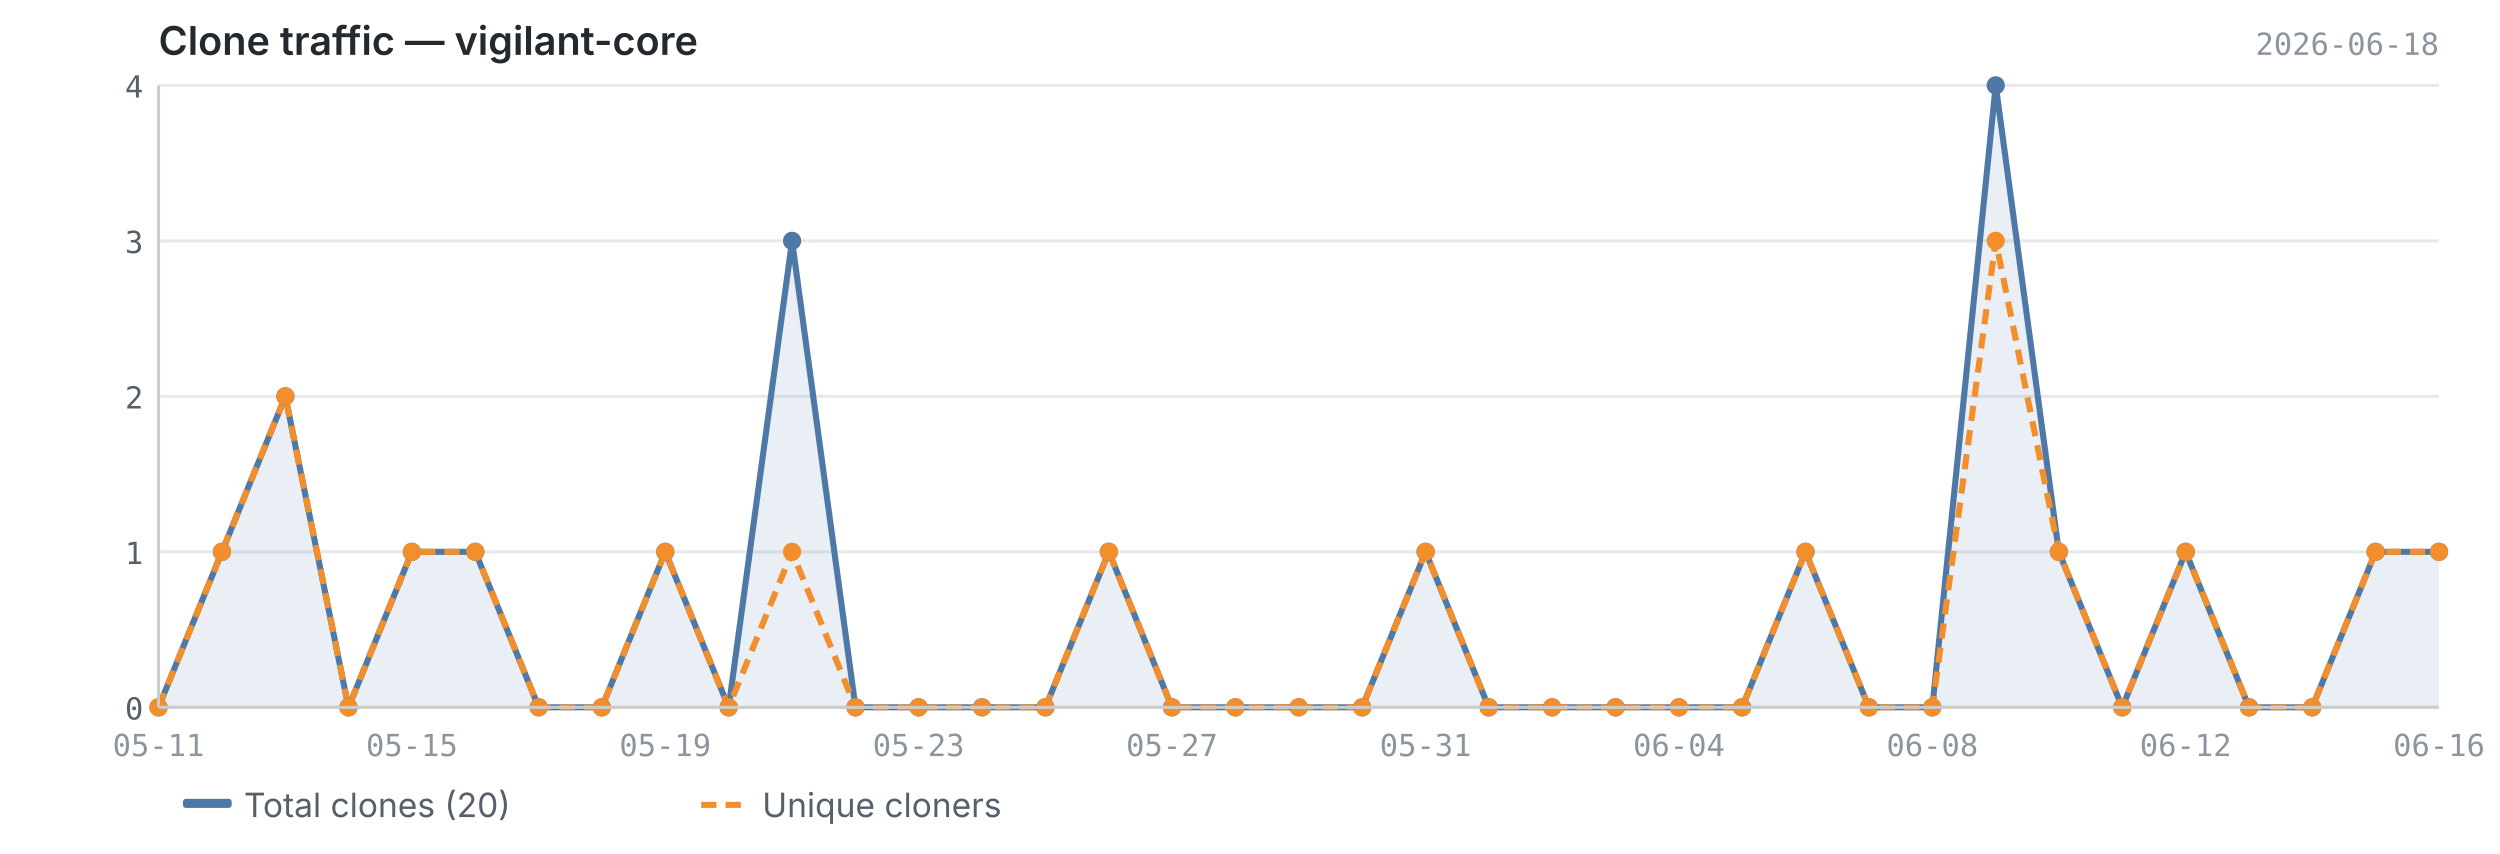
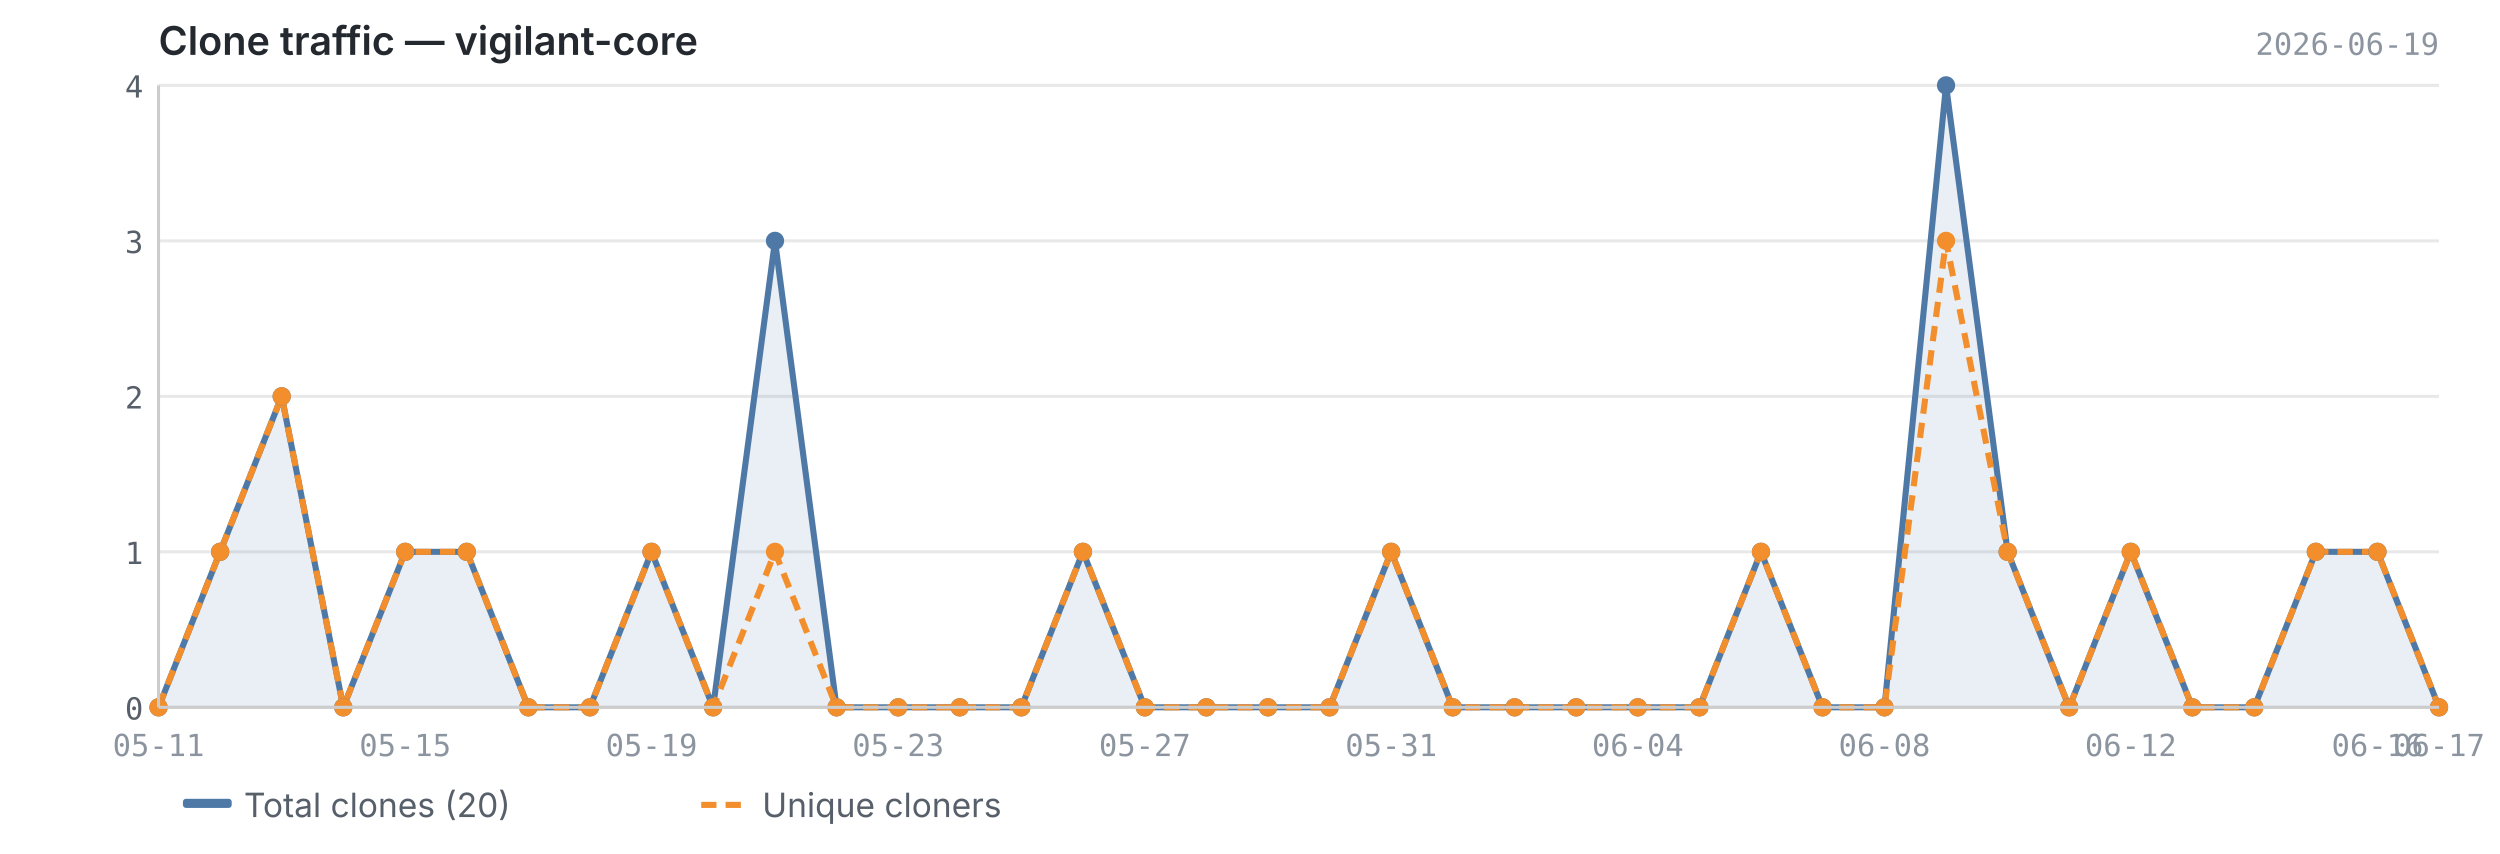
<svg xmlns="http://www.w3.org/2000/svg" viewBox="0 0 820 280" width="820" height="280">
  <text x="52" y="18" font-size="13" font-weight="600" fill="#24292f" font-family="-apple-system, BlinkMacSystemFont, 'Segoe UI', sans-serif">Clone traffic — vigilant-core</text>
-   <text x="800" y="18" font-size="10" fill="#8c959f" font-family="ui-monospace, SFMono-Regular, 'SF Mono', Menlo, monospace" text-anchor="end">2026-06-18</text>
+   <text x="800" y="18" font-size="10" fill="#8c959f" font-family="ui-monospace, SFMono-Regular, 'SF Mono', Menlo, monospace" text-anchor="end">2026-06-19</text>
  <line x1="52" y1="232.0" x2="800" y2="232.0" stroke="#e8e8e8" stroke-width="1" />
  <line x1="52" y1="181.0" x2="800" y2="181.0" stroke="#e8e8e8" stroke-width="1" />
  <line x1="52" y1="130.0" x2="800" y2="130.0" stroke="#e8e8e8" stroke-width="1" />
  <line x1="52" y1="79.0" x2="800" y2="79.0" stroke="#e8e8e8" stroke-width="1" />
  <line x1="52" y1="28.0" x2="800" y2="28.0" stroke="#e8e8e8" stroke-width="1" />
-   <path d="M52.0,232.0 L52.0,232.0 L72.8,181.0 L93.6,130.0 L114.3,232.0 L135.1,181.0 L155.9,181.0 L176.7,232.0 L197.4,232.0 L218.2,181.0 L239.0,232.0 L259.8,79.0 L280.6,232.0 L301.3,232.0 L322.1,232.0 L342.9,232.0 L363.7,181.0 L384.4,232.0 L405.2,232.0 L426.0,232.0 L446.8,232.0 L467.6,181.0 L488.3,232.0 L509.1,232.0 L529.9,232.0 L550.7,232.0 L571.4,232.0 L592.2,181.0 L613.0,232.0 L633.8,232.0 L654.6,28.0 L675.3,181.0 L696.1,232.0 L716.9,181.0 L737.7,232.0 L758.4,232.0 L779.2,181.0 L800.0,181.0 L800.0,232.0 L52.0,232.0Z" fill="#4e79a7" opacity="0.12" />
-   <polyline points="52.0,232.0 72.8,181.0 93.6,130.0 114.3,232.0 135.1,181.0 155.9,181.0 176.7,232.0 197.4,232.0 218.2,181.0 239.0,232.0 259.8,79.0 280.6,232.0 301.3,232.0 322.1,232.0 342.9,232.0 363.7,181.0 384.4,232.0 405.2,232.0 426.0,232.0 446.8,232.0 467.6,181.0 488.3,232.0 509.1,232.0 529.9,232.0 550.7,232.0 571.4,232.0 592.2,181.0 613.0,232.0 633.8,232.0 654.6,28.0 675.3,181.0 696.1,232.0 716.9,181.0 737.7,232.0 758.4,232.0 779.2,181.0 800.0,181.0" fill="none" stroke="#4e79a7" stroke-width="2" stroke-linejoin="round" />
-   <polyline points="52.0,232.0 72.8,181.0 93.6,130.0 114.3,232.0 135.1,181.0 155.9,181.0 176.7,232.0 197.4,232.0 218.2,181.0 239.0,232.0 259.8,181.0 280.6,232.0 301.3,232.0 322.1,232.0 342.9,232.0 363.7,181.0 384.4,232.0 405.2,232.0 426.0,232.0 446.8,232.0 467.6,181.0 488.3,232.0 509.1,232.0 529.9,232.0 550.7,232.0 571.4,232.0 592.2,181.0 613.0,232.0 633.8,232.0 654.6,79.0 675.3,181.0 696.1,232.0 716.9,181.0 737.7,232.0 758.4,232.0 779.2,181.0 800.0,181.0" fill="none" stroke="#f28e2b" stroke-width="2" stroke-linejoin="round" stroke-dasharray="5,3" />
+   <path d="M52.0,232.0 L52.0,232.0 L72.2,181.0 L92.4,130.0 L112.6,232.0 L132.9,181.0 L153.1,181.0 L173.3,232.0 L193.5,232.0 L213.7,181.0 L233.9,232.0 L254.2,79.0 L274.4,232.0 L294.6,232.0 L314.8,232.0 L335.0,232.0 L355.2,181.0 L375.5,232.0 L395.7,232.0 L415.9,232.0 L436.1,232.0 L456.3,181.0 L476.5,232.0 L496.8,232.0 L517.0,232.0 L537.2,232.0 L557.4,232.0 L577.6,181.0 L597.8,232.0 L618.1,232.0 L638.3,28.0 L658.5,181.0 L678.7,232.0 L698.9,181.0 L719.1,232.0 L739.4,232.0 L759.6,181.0 L779.8,181.0 L800.0,232.0 L800.0,232.0 L52.0,232.0Z" fill="#4e79a7" opacity="0.12" />
+   <polyline points="52.0,232.0 72.2,181.0 92.4,130.0 112.6,232.0 132.9,181.0 153.1,181.0 173.3,232.0 193.5,232.0 213.7,181.0 233.9,232.0 254.2,79.0 274.4,232.0 294.6,232.0 314.8,232.0 335.0,232.0 355.2,181.0 375.5,232.0 395.7,232.0 415.9,232.0 436.1,232.0 456.3,181.0 476.5,232.0 496.8,232.0 517.0,232.0 537.2,232.0 557.4,232.0 577.6,181.0 597.8,232.0 618.1,232.0 638.3,28.0 658.5,181.0 678.7,232.0 698.9,181.0 719.1,232.0 739.4,232.0 759.6,181.0 779.8,181.0 800.0,232.0" fill="none" stroke="#4e79a7" stroke-width="2" stroke-linejoin="round" />
+   <polyline points="52.0,232.0 72.2,181.0 92.4,130.0 112.6,232.0 132.9,181.0 153.1,181.0 173.3,232.0 193.5,232.0 213.7,181.0 233.9,232.0 254.2,181.0 274.4,232.0 294.6,232.0 314.8,232.0 335.0,232.0 355.2,181.0 375.5,232.0 395.7,232.0 415.9,232.0 436.1,232.0 456.3,181.0 476.5,232.0 496.8,232.0 517.0,232.0 537.2,232.0 557.4,232.0 577.6,181.0 597.8,232.0 618.1,232.0 638.3,79.0 658.5,181.0 678.7,232.0 698.9,181.0 719.1,232.0 739.4,232.0 759.6,181.0 779.8,181.0 800.0,232.0" fill="none" stroke="#f28e2b" stroke-width="2" stroke-linejoin="round" stroke-dasharray="5,3" />
  <circle cx="52.0" cy="232.0" r="3" fill="#4e79a7" />
-   <circle cx="72.8" cy="181.0" r="3" fill="#4e79a7" />
-   <circle cx="93.6" cy="130.0" r="3" fill="#4e79a7" />
-   <circle cx="114.3" cy="232.0" r="3" fill="#4e79a7" />
-   <circle cx="135.1" cy="181.0" r="3" fill="#4e79a7" />
-   <circle cx="155.9" cy="181.0" r="3" fill="#4e79a7" />
-   <circle cx="176.7" cy="232.0" r="3" fill="#4e79a7" />
-   <circle cx="197.4" cy="232.0" r="3" fill="#4e79a7" />
-   <circle cx="218.2" cy="181.0" r="3" fill="#4e79a7" />
-   <circle cx="239.0" cy="232.0" r="3" fill="#4e79a7" />
-   <circle cx="259.8" cy="79.0" r="3" fill="#4e79a7" />
-   <circle cx="280.6" cy="232.0" r="3" fill="#4e79a7" />
-   <circle cx="301.3" cy="232.0" r="3" fill="#4e79a7" />
-   <circle cx="322.1" cy="232.0" r="3" fill="#4e79a7" />
-   <circle cx="342.9" cy="232.0" r="3" fill="#4e79a7" />
-   <circle cx="363.7" cy="181.0" r="3" fill="#4e79a7" />
-   <circle cx="384.4" cy="232.0" r="3" fill="#4e79a7" />
-   <circle cx="405.2" cy="232.0" r="3" fill="#4e79a7" />
-   <circle cx="426.0" cy="232.0" r="3" fill="#4e79a7" />
-   <circle cx="446.8" cy="232.0" r="3" fill="#4e79a7" />
-   <circle cx="467.6" cy="181.0" r="3" fill="#4e79a7" />
-   <circle cx="488.3" cy="232.0" r="3" fill="#4e79a7" />
-   <circle cx="509.1" cy="232.0" r="3" fill="#4e79a7" />
-   <circle cx="529.9" cy="232.0" r="3" fill="#4e79a7" />
-   <circle cx="550.7" cy="232.0" r="3" fill="#4e79a7" />
-   <circle cx="571.4" cy="232.0" r="3" fill="#4e79a7" />
-   <circle cx="592.2" cy="181.0" r="3" fill="#4e79a7" />
-   <circle cx="613.0" cy="232.0" r="3" fill="#4e79a7" />
-   <circle cx="633.8" cy="232.0" r="3" fill="#4e79a7" />
-   <circle cx="654.6" cy="28.0" r="3" fill="#4e79a7" />
-   <circle cx="675.3" cy="181.0" r="3" fill="#4e79a7" />
-   <circle cx="696.1" cy="232.0" r="3" fill="#4e79a7" />
-   <circle cx="716.9" cy="181.0" r="3" fill="#4e79a7" />
-   <circle cx="737.7" cy="232.0" r="3" fill="#4e79a7" />
-   <circle cx="758.4" cy="232.0" r="3" fill="#4e79a7" />
-   <circle cx="779.2" cy="181.0" r="3" fill="#4e79a7" />
-   <circle cx="800.0" cy="181.0" r="3" fill="#4e79a7" />
+   <circle cx="72.2" cy="181.0" r="3" fill="#4e79a7" />
+   <circle cx="92.4" cy="130.0" r="3" fill="#4e79a7" />
+   <circle cx="112.6" cy="232.0" r="3" fill="#4e79a7" />
+   <circle cx="132.9" cy="181.0" r="3" fill="#4e79a7" />
+   <circle cx="153.1" cy="181.0" r="3" fill="#4e79a7" />
+   <circle cx="173.3" cy="232.0" r="3" fill="#4e79a7" />
+   <circle cx="193.5" cy="232.0" r="3" fill="#4e79a7" />
+   <circle cx="213.7" cy="181.0" r="3" fill="#4e79a7" />
+   <circle cx="233.9" cy="232.0" r="3" fill="#4e79a7" />
+   <circle cx="254.2" cy="79.0" r="3" fill="#4e79a7" />
+   <circle cx="274.4" cy="232.0" r="3" fill="#4e79a7" />
+   <circle cx="294.6" cy="232.0" r="3" fill="#4e79a7" />
+   <circle cx="314.8" cy="232.0" r="3" fill="#4e79a7" />
+   <circle cx="335.0" cy="232.0" r="3" fill="#4e79a7" />
+   <circle cx="355.2" cy="181.0" r="3" fill="#4e79a7" />
+   <circle cx="375.5" cy="232.0" r="3" fill="#4e79a7" />
+   <circle cx="395.7" cy="232.0" r="3" fill="#4e79a7" />
+   <circle cx="415.9" cy="232.0" r="3" fill="#4e79a7" />
+   <circle cx="436.1" cy="232.0" r="3" fill="#4e79a7" />
+   <circle cx="456.3" cy="181.0" r="3" fill="#4e79a7" />
+   <circle cx="476.5" cy="232.0" r="3" fill="#4e79a7" />
+   <circle cx="496.8" cy="232.0" r="3" fill="#4e79a7" />
+   <circle cx="517.0" cy="232.0" r="3" fill="#4e79a7" />
+   <circle cx="537.2" cy="232.0" r="3" fill="#4e79a7" />
+   <circle cx="557.4" cy="232.0" r="3" fill="#4e79a7" />
+   <circle cx="577.6" cy="181.0" r="3" fill="#4e79a7" />
+   <circle cx="597.8" cy="232.0" r="3" fill="#4e79a7" />
+   <circle cx="618.1" cy="232.0" r="3" fill="#4e79a7" />
+   <circle cx="638.3" cy="28.0" r="3" fill="#4e79a7" />
+   <circle cx="658.5" cy="181.0" r="3" fill="#4e79a7" />
+   <circle cx="678.7" cy="232.0" r="3" fill="#4e79a7" />
+   <circle cx="698.9" cy="181.0" r="3" fill="#4e79a7" />
+   <circle cx="719.1" cy="232.0" r="3" fill="#4e79a7" />
+   <circle cx="739.4" cy="232.0" r="3" fill="#4e79a7" />
+   <circle cx="759.6" cy="181.0" r="3" fill="#4e79a7" />
+   <circle cx="779.8" cy="181.0" r="3" fill="#4e79a7" />
+   <circle cx="800.0" cy="232.0" r="3" fill="#4e79a7" />
  <circle cx="52.0" cy="232.0" r="3" fill="#f28e2b" />
-   <circle cx="72.8" cy="181.0" r="3" fill="#f28e2b" />
-   <circle cx="93.6" cy="130.0" r="3" fill="#f28e2b" />
-   <circle cx="114.3" cy="232.0" r="3" fill="#f28e2b" />
-   <circle cx="135.1" cy="181.0" r="3" fill="#f28e2b" />
-   <circle cx="155.9" cy="181.0" r="3" fill="#f28e2b" />
-   <circle cx="176.7" cy="232.0" r="3" fill="#f28e2b" />
-   <circle cx="197.4" cy="232.0" r="3" fill="#f28e2b" />
-   <circle cx="218.2" cy="181.0" r="3" fill="#f28e2b" />
-   <circle cx="239.0" cy="232.0" r="3" fill="#f28e2b" />
-   <circle cx="259.8" cy="181.0" r="3" fill="#f28e2b" />
-   <circle cx="280.6" cy="232.0" r="3" fill="#f28e2b" />
-   <circle cx="301.3" cy="232.0" r="3" fill="#f28e2b" />
-   <circle cx="322.1" cy="232.0" r="3" fill="#f28e2b" />
-   <circle cx="342.9" cy="232.0" r="3" fill="#f28e2b" />
-   <circle cx="363.7" cy="181.0" r="3" fill="#f28e2b" />
-   <circle cx="384.4" cy="232.0" r="3" fill="#f28e2b" />
-   <circle cx="405.2" cy="232.0" r="3" fill="#f28e2b" />
-   <circle cx="426.0" cy="232.0" r="3" fill="#f28e2b" />
-   <circle cx="446.8" cy="232.0" r="3" fill="#f28e2b" />
-   <circle cx="467.6" cy="181.0" r="3" fill="#f28e2b" />
-   <circle cx="488.3" cy="232.0" r="3" fill="#f28e2b" />
-   <circle cx="509.1" cy="232.0" r="3" fill="#f28e2b" />
-   <circle cx="529.9" cy="232.0" r="3" fill="#f28e2b" />
-   <circle cx="550.7" cy="232.0" r="3" fill="#f28e2b" />
-   <circle cx="571.4" cy="232.0" r="3" fill="#f28e2b" />
-   <circle cx="592.2" cy="181.0" r="3" fill="#f28e2b" />
-   <circle cx="613.0" cy="232.0" r="3" fill="#f28e2b" />
-   <circle cx="633.8" cy="232.0" r="3" fill="#f28e2b" />
-   <circle cx="654.6" cy="79.0" r="3" fill="#f28e2b" />
-   <circle cx="675.3" cy="181.0" r="3" fill="#f28e2b" />
-   <circle cx="696.1" cy="232.0" r="3" fill="#f28e2b" />
-   <circle cx="716.9" cy="181.0" r="3" fill="#f28e2b" />
-   <circle cx="737.7" cy="232.0" r="3" fill="#f28e2b" />
-   <circle cx="758.4" cy="232.0" r="3" fill="#f28e2b" />
-   <circle cx="779.2" cy="181.0" r="3" fill="#f28e2b" />
-   <circle cx="800.0" cy="181.0" r="3" fill="#f28e2b" />
+   <circle cx="72.2" cy="181.0" r="3" fill="#f28e2b" />
+   <circle cx="92.4" cy="130.0" r="3" fill="#f28e2b" />
+   <circle cx="112.6" cy="232.0" r="3" fill="#f28e2b" />
+   <circle cx="132.9" cy="181.0" r="3" fill="#f28e2b" />
+   <circle cx="153.1" cy="181.0" r="3" fill="#f28e2b" />
+   <circle cx="173.3" cy="232.0" r="3" fill="#f28e2b" />
+   <circle cx="193.5" cy="232.0" r="3" fill="#f28e2b" />
+   <circle cx="213.7" cy="181.0" r="3" fill="#f28e2b" />
+   <circle cx="233.9" cy="232.0" r="3" fill="#f28e2b" />
+   <circle cx="254.2" cy="181.0" r="3" fill="#f28e2b" />
+   <circle cx="274.4" cy="232.0" r="3" fill="#f28e2b" />
+   <circle cx="294.6" cy="232.0" r="3" fill="#f28e2b" />
+   <circle cx="314.8" cy="232.0" r="3" fill="#f28e2b" />
+   <circle cx="335.0" cy="232.0" r="3" fill="#f28e2b" />
+   <circle cx="355.2" cy="181.0" r="3" fill="#f28e2b" />
+   <circle cx="375.5" cy="232.0" r="3" fill="#f28e2b" />
+   <circle cx="395.7" cy="232.0" r="3" fill="#f28e2b" />
+   <circle cx="415.9" cy="232.0" r="3" fill="#f28e2b" />
+   <circle cx="436.1" cy="232.0" r="3" fill="#f28e2b" />
+   <circle cx="456.3" cy="181.0" r="3" fill="#f28e2b" />
+   <circle cx="476.5" cy="232.0" r="3" fill="#f28e2b" />
+   <circle cx="496.8" cy="232.0" r="3" fill="#f28e2b" />
+   <circle cx="517.0" cy="232.0" r="3" fill="#f28e2b" />
+   <circle cx="537.2" cy="232.0" r="3" fill="#f28e2b" />
+   <circle cx="557.4" cy="232.0" r="3" fill="#f28e2b" />
+   <circle cx="577.6" cy="181.0" r="3" fill="#f28e2b" />
+   <circle cx="597.8" cy="232.0" r="3" fill="#f28e2b" />
+   <circle cx="618.1" cy="232.0" r="3" fill="#f28e2b" />
+   <circle cx="638.3" cy="79.0" r="3" fill="#f28e2b" />
+   <circle cx="658.5" cy="181.0" r="3" fill="#f28e2b" />
+   <circle cx="678.7" cy="232.0" r="3" fill="#f28e2b" />
+   <circle cx="698.9" cy="181.0" r="3" fill="#f28e2b" />
+   <circle cx="719.1" cy="232.0" r="3" fill="#f28e2b" />
+   <circle cx="739.4" cy="232.0" r="3" fill="#f28e2b" />
+   <circle cx="759.6" cy="181.0" r="3" fill="#f28e2b" />
+   <circle cx="779.8" cy="181.0" r="3" fill="#f28e2b" />
+   <circle cx="800.0" cy="232.0" r="3" fill="#f28e2b" />
  <line x1="52" y1="28" x2="52" y2="232" stroke="#cccccc" stroke-width="1" />
  <line x1="52" y1="232" x2="800" y2="232" stroke="#cccccc" stroke-width="1" />
  <text x="47" y="236.0" text-anchor="end" font-size="10" fill="#57606a" font-family="ui-monospace, SFMono-Regular, 'SF Mono', Menlo, monospace">0</text>
  <text x="47" y="185.0" text-anchor="end" font-size="10" fill="#57606a" font-family="ui-monospace, SFMono-Regular, 'SF Mono', Menlo, monospace">1</text>
  <text x="47" y="134.0" text-anchor="end" font-size="10" fill="#57606a" font-family="ui-monospace, SFMono-Regular, 'SF Mono', Menlo, monospace">2</text>
  <text x="47" y="83.0" text-anchor="end" font-size="10" fill="#57606a" font-family="ui-monospace, SFMono-Regular, 'SF Mono', Menlo, monospace">3</text>
  <text x="47" y="32.0" text-anchor="end" font-size="10" fill="#57606a" font-family="ui-monospace, SFMono-Regular, 'SF Mono', Menlo, monospace">4</text>
  <text x="52.0" y="248" text-anchor="middle" font-size="10" fill="#8c959f" font-family="ui-monospace, SFMono-Regular, 'SF Mono', Menlo, monospace">05-11</text>
-   <text x="716.9" y="248" text-anchor="middle" font-size="10" fill="#8c959f" font-family="ui-monospace, SFMono-Regular, 'SF Mono', Menlo, monospace">06-12</text>
-   <text x="135.1" y="248" text-anchor="middle" font-size="10" fill="#8c959f" font-family="ui-monospace, SFMono-Regular, 'SF Mono', Menlo, monospace">05-15</text>
-   <text x="800.0" y="248" text-anchor="middle" font-size="10" fill="#8c959f" font-family="ui-monospace, SFMono-Regular, 'SF Mono', Menlo, monospace">06-16</text>
-   <text x="218.2" y="248" text-anchor="middle" font-size="10" fill="#8c959f" font-family="ui-monospace, SFMono-Regular, 'SF Mono', Menlo, monospace">05-19</text>
-   <text x="301.3" y="248" text-anchor="middle" font-size="10" fill="#8c959f" font-family="ui-monospace, SFMono-Regular, 'SF Mono', Menlo, monospace">05-23</text>
-   <text x="384.4" y="248" text-anchor="middle" font-size="10" fill="#8c959f" font-family="ui-monospace, SFMono-Regular, 'SF Mono', Menlo, monospace">05-27</text>
-   <text x="467.6" y="248" text-anchor="middle" font-size="10" fill="#8c959f" font-family="ui-monospace, SFMono-Regular, 'SF Mono', Menlo, monospace">05-31</text>
-   <text x="550.7" y="248" text-anchor="middle" font-size="10" fill="#8c959f" font-family="ui-monospace, SFMono-Regular, 'SF Mono', Menlo, monospace">06-04</text>
-   <text x="633.8" y="248" text-anchor="middle" font-size="10" fill="#8c959f" font-family="ui-monospace, SFMono-Regular, 'SF Mono', Menlo, monospace">06-08</text>
+   <text x="698.9" y="248" text-anchor="middle" font-size="10" fill="#8c959f" font-family="ui-monospace, SFMono-Regular, 'SF Mono', Menlo, monospace">06-12</text>
+   <text x="132.9" y="248" text-anchor="middle" font-size="10" fill="#8c959f" font-family="ui-monospace, SFMono-Regular, 'SF Mono', Menlo, monospace">05-15</text>
+   <text x="779.8" y="248" text-anchor="middle" font-size="10" fill="#8c959f" font-family="ui-monospace, SFMono-Regular, 'SF Mono', Menlo, monospace">06-16</text>
+   <text x="800.0" y="248" text-anchor="middle" font-size="10" fill="#8c959f" font-family="ui-monospace, SFMono-Regular, 'SF Mono', Menlo, monospace">06-17</text>
+   <text x="213.7" y="248" text-anchor="middle" font-size="10" fill="#8c959f" font-family="ui-monospace, SFMono-Regular, 'SF Mono', Menlo, monospace">05-19</text>
+   <text x="294.6" y="248" text-anchor="middle" font-size="10" fill="#8c959f" font-family="ui-monospace, SFMono-Regular, 'SF Mono', Menlo, monospace">05-23</text>
+   <text x="375.5" y="248" text-anchor="middle" font-size="10" fill="#8c959f" font-family="ui-monospace, SFMono-Regular, 'SF Mono', Menlo, monospace">05-27</text>
+   <text x="456.3" y="248" text-anchor="middle" font-size="10" fill="#8c959f" font-family="ui-monospace, SFMono-Regular, 'SF Mono', Menlo, monospace">05-31</text>
+   <text x="537.2" y="248" text-anchor="middle" font-size="10" fill="#8c959f" font-family="ui-monospace, SFMono-Regular, 'SF Mono', Menlo, monospace">06-04</text>
+   <text x="618.1" y="248" text-anchor="middle" font-size="10" fill="#8c959f" font-family="ui-monospace, SFMono-Regular, 'SF Mono', Menlo, monospace">06-08</text>
  <rect x="60" y="262" width="16" height="3" fill="#4e79a7" rx="1" />
  <text x="80" y="268" font-size="11" fill="#57606a" font-family="-apple-system, BlinkMacSystemFont, 'Segoe UI', sans-serif">Total clones (20)</text>
  <line x1="230" y1="264" x2="246" y2="264" stroke="#f28e2b" stroke-width="2" stroke-dasharray="5,3" />
  <text x="250" y="268" font-size="11" fill="#57606a" font-family="-apple-system, BlinkMacSystemFont, 'Segoe UI', sans-serif">Unique cloners</text>
</svg>
